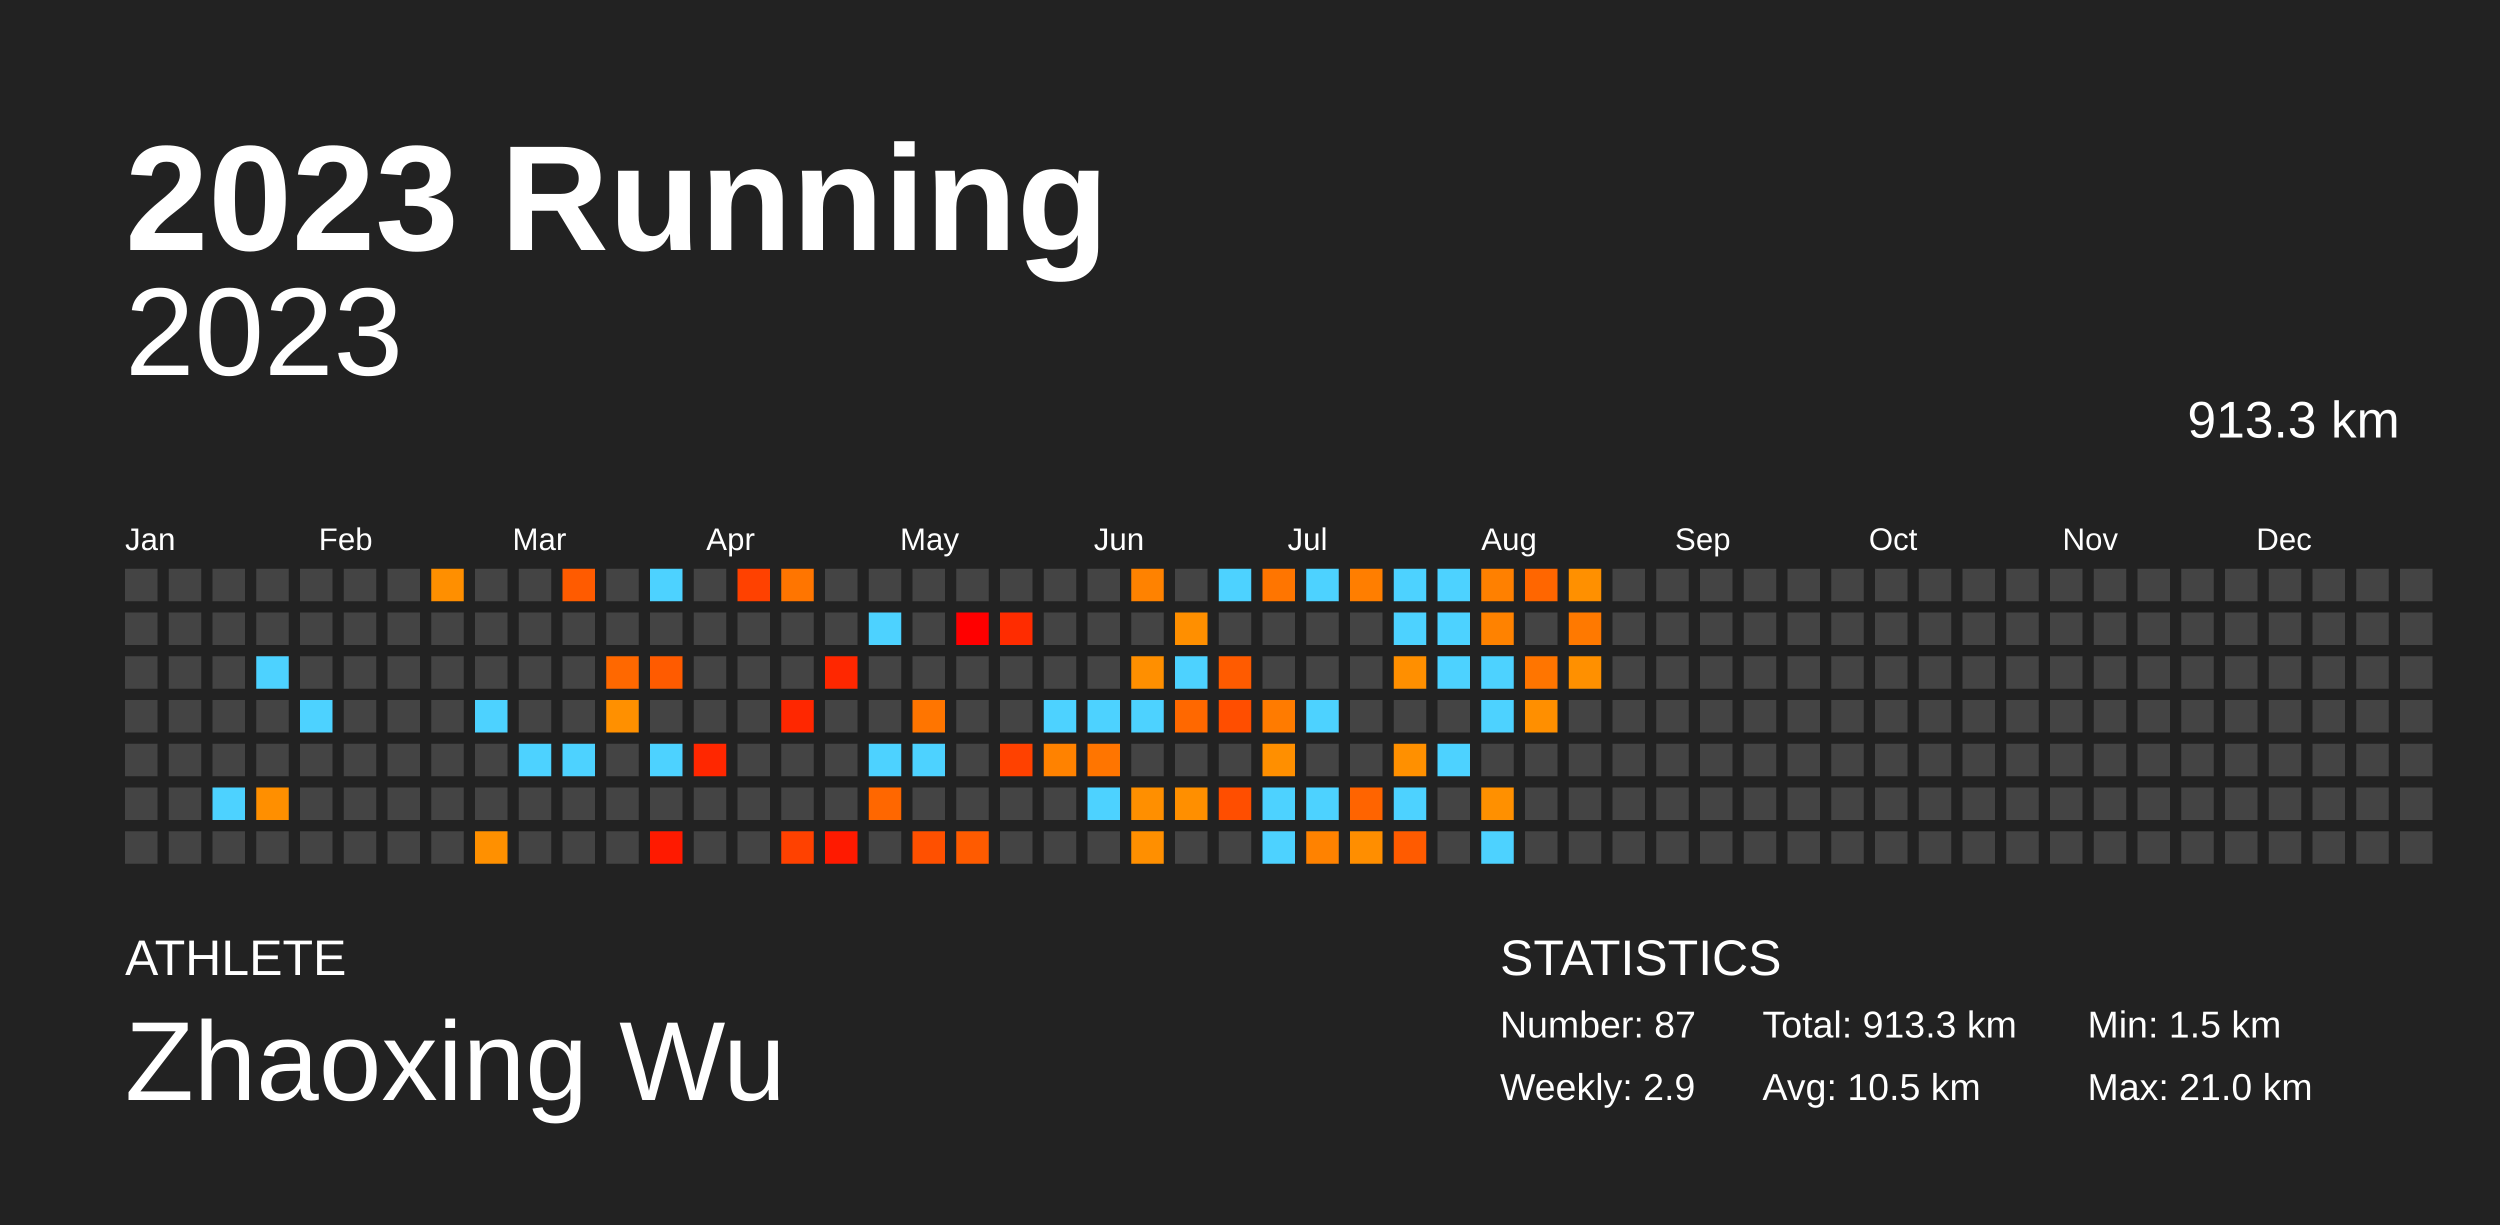
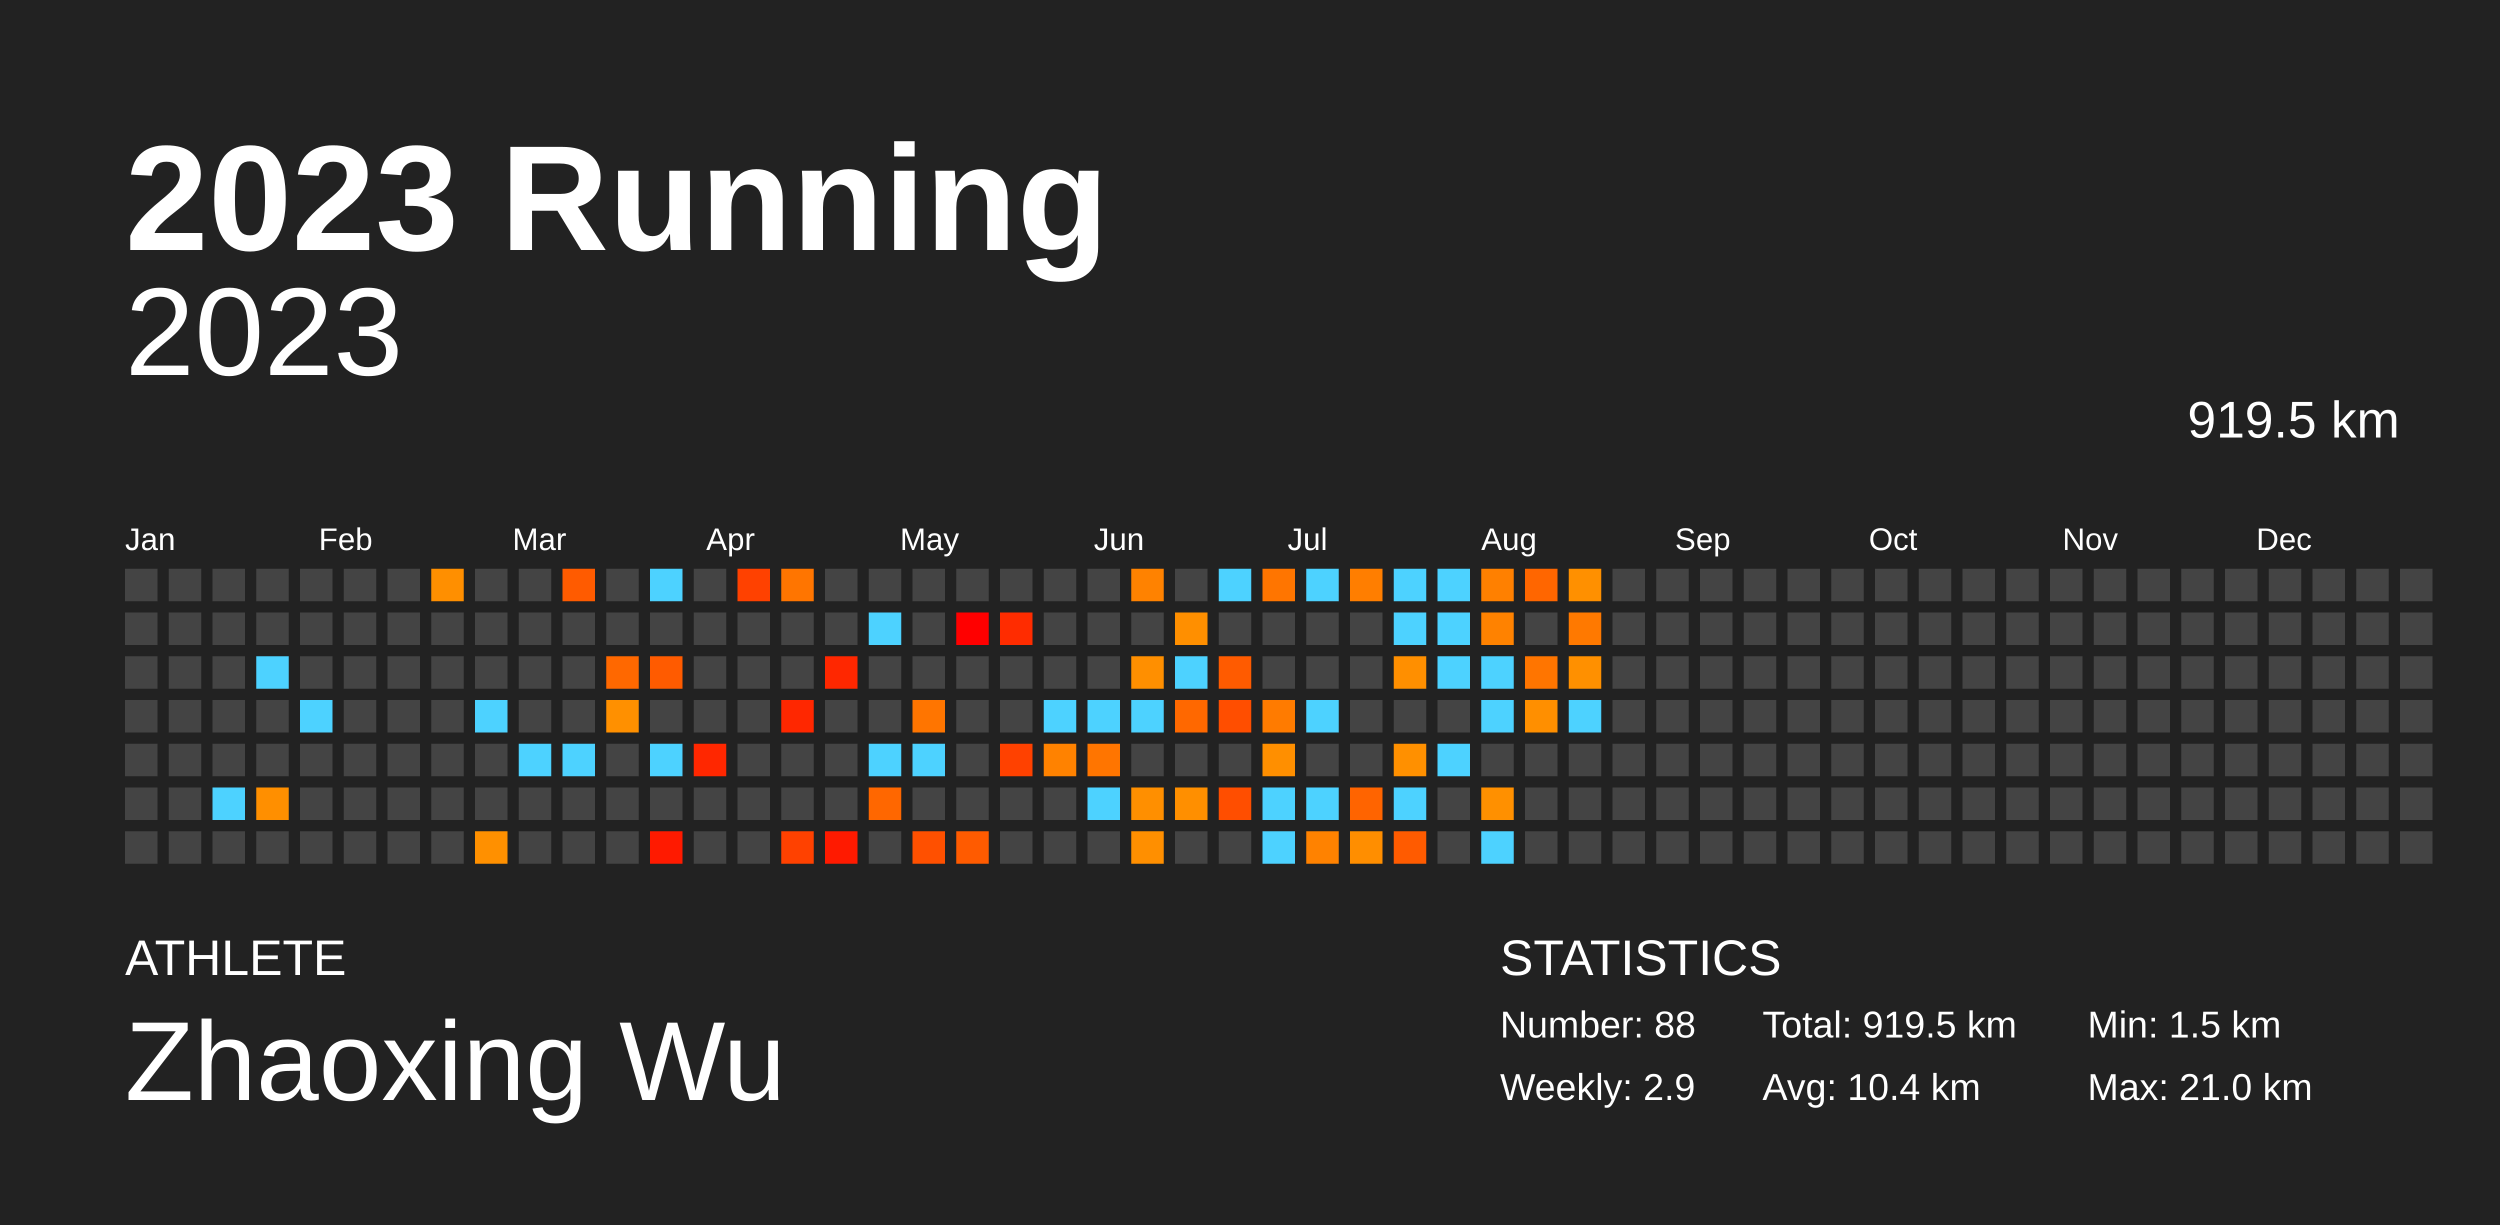
<svg xmlns="http://www.w3.org/2000/svg" baseProfile="full" height="98mm" version="1.1" viewBox="0,0,200,98" width="200mm">
  <defs />
  <rect fill="#222222" height="98" width="200" x="0" y="0" />
  <text fill="#FFFFFF" style="font-size:12px; font-family:Arial; font-weight:bold;" x="10" y="20">2023 Running</text>
  <text fill="#FFFFFF" style="font-size:4px; font-family:Arial" x="10" y="78">ATHLETE</text>
  <text fill="#FFFFFF" style="font-size:9px; font-family:Arial" x="10" y="88">Zhaoxing Wu</text>
  <text fill="#FFFFFF" style="font-size:4px; font-family:Arial" x="120" y="78">STATISTICS</text>
-   <text fill="#FFFFFF" style="font-size:3px; font-family:Arial" x="120" y="83">Number: 87</text>
+   <text fill="#FFFFFF" style="font-size:3px; font-family:Arial" x="120" y="83">Number: 88</text>
  <text fill="#FFFFFF" style="font-size:3px; font-family:Arial" x="120" y="88">Weekly: 2.9</text>
-   <text fill="#FFFFFF" style="font-size:3px; font-family:Arial" x="141" y="83">Total: 913.3 km</text>
-   <text fill="#FFFFFF" style="font-size:3px; font-family:Arial" x="141" y="88">Avg: 10.5 km</text>
+   <text fill="#FFFFFF" style="font-size:3px; font-family:Arial" x="141" y="83">Total: 919.5 km</text>
+   <text fill="#FFFFFF" style="font-size:3px; font-family:Arial" x="141" y="88">Avg: 10.4 km</text>
  <text fill="#FFFFFF" style="font-size:3px; font-family:Arial" x="167" y="83">Min: 1.5 km</text>
  <text fill="#FFFFFF" style="font-size:3px; font-family:Arial" x="167" y="88">Max: 21.0 km</text>
  <text alignment-baseline="hanging" fill="#FFFFFF" style="font-size:10.0px; font-family:Arial;" x="10" y="30">2023</text>
-   <text alignment-baseline="hanging" fill="#FFFFFF" style="font-size:4.125px; font-family:Arial;" x="175" y="35">913.3 km</text>
+   <text alignment-baseline="hanging" fill="#FFFFFF" style="font-size:4.125px; font-family:Arial;" x="175" y="35">919.5 km</text>
  <text fill="#FFFFFF" style="font-size:2.5px; font-family:Arial" x="10.0" y="44">Jan</text>
  <text fill="#FFFFFF" style="font-size:2.5px; font-family:Arial" x="25.5" y="44">Feb</text>
  <text fill="#FFFFFF" style="font-size:2.5px; font-family:Arial" x="41.0" y="44">Mar</text>
  <text fill="#FFFFFF" style="font-size:2.5px; font-family:Arial" x="56.5" y="44">Apr</text>
  <text fill="#FFFFFF" style="font-size:2.5px; font-family:Arial" x="72.0" y="44">May</text>
  <text fill="#FFFFFF" style="font-size:2.5px; font-family:Arial" x="87.5" y="44">Jun</text>
  <text fill="#FFFFFF" style="font-size:2.5px; font-family:Arial" x="103.0" y="44">Jul</text>
  <text fill="#FFFFFF" style="font-size:2.5px; font-family:Arial" x="118.5" y="44">Aug</text>
  <text fill="#FFFFFF" style="font-size:2.5px; font-family:Arial" x="134.0" y="44">Sep</text>
  <text fill="#FFFFFF" style="font-size:2.5px; font-family:Arial" x="149.5" y="44">Oct</text>
  <text fill="#FFFFFF" style="font-size:2.5px; font-family:Arial" x="165.0" y="44">Nov</text>
  <text fill="#FFFFFF" style="font-size:2.5px; font-family:Arial" x="180.5" y="44">Dec</text>
  <rect fill="#444444" height="2.6" width="2.6" x="10.0" y="45.5" />
  <rect fill="#444444" height="2.6" width="2.6" x="10.0" y="49.0" />
  <rect fill="#444444" height="2.6" width="2.6" x="10.0" y="52.5" />
  <rect fill="#444444" height="2.6" width="2.6" x="10.0" y="56.0" />
  <rect fill="#444444" height="2.6" width="2.6" x="10.0" y="59.5" />
  <rect fill="#444444" height="2.6" width="2.6" x="10.0" y="63.0" />
  <rect fill="#444444" height="2.6" width="2.6" x="10.0" y="66.5" />
  <rect fill="#444444" height="2.6" width="2.6" x="13.5" y="45.5" />
  <rect fill="#444444" height="2.6" width="2.6" x="13.5" y="49.0" />
  <rect fill="#444444" height="2.6" width="2.6" x="13.5" y="52.5" />
  <rect fill="#444444" height="2.6" width="2.6" x="13.5" y="56.0" />
  <rect fill="#444444" height="2.6" width="2.6" x="13.5" y="59.5" />
  <rect fill="#444444" height="2.6" width="2.6" x="13.5" y="63.0" />
  <rect fill="#444444" height="2.6" width="2.6" x="13.5" y="66.5" />
  <rect fill="#444444" height="2.6" width="2.6" x="17.0" y="45.5" />
  <rect fill="#444444" height="2.6" width="2.6" x="17.0" y="49.0" />
  <rect fill="#444444" height="2.6" width="2.6" x="17.0" y="52.5" />
  <rect fill="#444444" height="2.6" width="2.6" x="17.0" y="56.0" />
  <rect fill="#444444" height="2.6" width="2.6" x="17.0" y="59.5" />
  <rect fill="#4dd2ff" height="2.6" width="2.6" x="17.0" y="63.0" />
  <rect fill="#444444" height="2.6" width="2.6" x="17.0" y="66.5" />
  <rect fill="#444444" height="2.6" width="2.6" x="20.5" y="45.5" />
  <rect fill="#444444" height="2.6" width="2.6" x="20.5" y="49.0" />
  <rect fill="#4dd2ff" height="2.6" width="2.6" x="20.5" y="52.5" />
  <rect fill="#444444" height="2.6" width="2.6" x="20.5" y="56.0" />
  <rect fill="#444444" height="2.6" width="2.6" x="20.5" y="59.5" />
  <rect fill="#ff8f00" height="2.6" width="2.6" x="20.5" y="63.0" />
  <rect fill="#444444" height="2.6" width="2.6" x="20.5" y="66.5" />
  <rect fill="#444444" height="2.6" width="2.6" x="24.0" y="45.5" />
  <rect fill="#444444" height="2.6" width="2.6" x="24.0" y="49.0" />
  <rect fill="#444444" height="2.6" width="2.6" x="24.0" y="52.5" />
  <rect fill="#4dd2ff" height="2.6" width="2.6" x="24.0" y="56.0" />
  <rect fill="#444444" height="2.6" width="2.6" x="24.0" y="59.5" />
  <rect fill="#444444" height="2.6" width="2.6" x="24.0" y="63.0" />
  <rect fill="#444444" height="2.6" width="2.6" x="24.0" y="66.5" />
  <rect fill="#444444" height="2.6" width="2.6" x="27.5" y="45.5" />
  <rect fill="#444444" height="2.6" width="2.6" x="27.5" y="49.0" />
  <rect fill="#444444" height="2.6" width="2.6" x="27.5" y="52.5" />
  <rect fill="#444444" height="2.6" width="2.6" x="27.5" y="56.0" />
  <rect fill="#444444" height="2.6" width="2.6" x="27.5" y="59.5" />
  <rect fill="#444444" height="2.6" width="2.6" x="27.5" y="63.0" />
  <rect fill="#444444" height="2.6" width="2.6" x="27.5" y="66.5" />
  <rect fill="#444444" height="2.6" width="2.6" x="31.0" y="45.5" />
  <rect fill="#444444" height="2.6" width="2.6" x="31.0" y="49.0" />
  <rect fill="#444444" height="2.6" width="2.6" x="31.0" y="52.5" />
  <rect fill="#444444" height="2.6" width="2.6" x="31.0" y="56.0" />
  <rect fill="#444444" height="2.6" width="2.6" x="31.0" y="59.5" />
  <rect fill="#444444" height="2.6" width="2.6" x="31.0" y="63.0" />
  <rect fill="#444444" height="2.6" width="2.6" x="31.0" y="66.5" />
  <rect fill="#ff8f00" height="2.6" width="2.6" x="34.5" y="45.5" />
  <rect fill="#444444" height="2.6" width="2.6" x="34.5" y="49.0" />
  <rect fill="#444444" height="2.6" width="2.6" x="34.5" y="52.5" />
  <rect fill="#444444" height="2.6" width="2.6" x="34.5" y="56.0" />
  <rect fill="#444444" height="2.6" width="2.6" x="34.5" y="59.5" />
  <rect fill="#444444" height="2.6" width="2.6" x="34.5" y="63.0" />
  <rect fill="#444444" height="2.6" width="2.6" x="34.5" y="66.5" />
  <rect fill="#444444" height="2.6" width="2.6" x="38.0" y="45.5" />
  <rect fill="#444444" height="2.6" width="2.6" x="38.0" y="49.0" />
  <rect fill="#444444" height="2.6" width="2.6" x="38.0" y="52.5" />
  <rect fill="#4dd2ff" height="2.6" width="2.6" x="38.0" y="56.0" />
  <rect fill="#444444" height="2.6" width="2.6" x="38.0" y="59.5" />
  <rect fill="#444444" height="2.6" width="2.6" x="38.0" y="63.0" />
  <rect fill="#ff9000" height="2.6" width="2.6" x="38.0" y="66.5" />
  <rect fill="#444444" height="2.6" width="2.6" x="41.5" y="45.5" />
  <rect fill="#444444" height="2.6" width="2.6" x="41.5" y="49.0" />
  <rect fill="#444444" height="2.6" width="2.6" x="41.5" y="52.5" />
  <rect fill="#444444" height="2.6" width="2.6" x="41.5" y="56.0" />
  <rect fill="#4dd2ff" height="2.6" width="2.6" x="41.5" y="59.5" />
  <rect fill="#444444" height="2.6" width="2.6" x="41.5" y="63.0" />
  <rect fill="#444444" height="2.6" width="2.6" x="41.5" y="66.5" />
  <rect fill="#ff5b00" height="2.6" width="2.6" x="45.0" y="45.5" />
  <rect fill="#444444" height="2.6" width="2.6" x="45.0" y="49.0" />
  <rect fill="#444444" height="2.6" width="2.6" x="45.0" y="52.5" />
  <rect fill="#444444" height="2.6" width="2.6" x="45.0" y="56.0" />
  <rect fill="#4dd2ff" height="2.6" width="2.6" x="45.0" y="59.5" />
  <rect fill="#444444" height="2.6" width="2.6" x="45.0" y="63.0" />
  <rect fill="#444444" height="2.6" width="2.6" x="45.0" y="66.5" />
  <rect fill="#444444" height="2.6" width="2.6" x="48.5" y="45.5" />
  <rect fill="#444444" height="2.6" width="2.6" x="48.5" y="49.0" />
  <rect fill="#ff6800" height="2.6" width="2.6" x="48.5" y="52.5" />
  <rect fill="#ff9000" height="2.6" width="2.6" x="48.5" y="56.0" />
  <rect fill="#444444" height="2.6" width="2.6" x="48.5" y="59.5" />
  <rect fill="#444444" height="2.6" width="2.6" x="48.5" y="63.0" />
  <rect fill="#444444" height="2.6" width="2.6" x="48.5" y="66.5" />
  <rect fill="#4dd2ff" height="2.6" width="2.6" x="52.0" y="45.5" />
  <rect fill="#444444" height="2.6" width="2.6" x="52.0" y="49.0" />
  <rect fill="#ff5b00" height="2.6" width="2.6" x="52.0" y="52.5" />
  <rect fill="#444444" height="2.6" width="2.6" x="52.0" y="56.0" />
  <rect fill="#4dd2ff" height="2.6" width="2.6" x="52.0" y="59.5" />
  <rect fill="#444444" height="2.6" width="2.6" x="52.0" y="63.0" />
  <rect fill="#ff1a00" height="2.6" width="2.6" x="52.0" y="66.5" />
  <rect fill="#444444" height="2.6" width="2.6" x="55.5" y="45.5" />
  <rect fill="#444444" height="2.6" width="2.6" x="55.5" y="49.0" />
  <rect fill="#444444" height="2.6" width="2.6" x="55.5" y="52.5" />
  <rect fill="#444444" height="2.6" width="2.6" x="55.5" y="56.0" />
  <rect fill="#ff2700" height="2.6" width="2.6" x="55.5" y="59.5" />
  <rect fill="#444444" height="2.6" width="2.6" x="55.5" y="63.0" />
  <rect fill="#444444" height="2.6" width="2.6" x="55.5" y="66.5" />
  <rect fill="#ff4100" height="2.6" width="2.6" x="59.0" y="45.5" />
  <rect fill="#444444" height="2.6" width="2.6" x="59.0" y="49.0" />
  <rect fill="#444444" height="2.6" width="2.6" x="59.0" y="52.5" />
  <rect fill="#444444" height="2.6" width="2.6" x="59.0" y="56.0" />
  <rect fill="#444444" height="2.6" width="2.6" x="59.0" y="59.5" />
  <rect fill="#444444" height="2.6" width="2.6" x="59.0" y="63.0" />
  <rect fill="#444444" height="2.6" width="2.6" x="59.0" y="66.5" />
  <rect fill="#ff7500" height="2.6" width="2.6" x="62.5" y="45.5" />
  <rect fill="#444444" height="2.6" width="2.6" x="62.5" y="49.0" />
  <rect fill="#444444" height="2.6" width="2.6" x="62.5" y="52.5" />
  <rect fill="#ff2700" height="2.6" width="2.6" x="62.5" y="56.0" />
  <rect fill="#444444" height="2.6" width="2.6" x="62.5" y="59.5" />
  <rect fill="#444444" height="2.6" width="2.6" x="62.5" y="63.0" />
  <rect fill="#ff4100" height="2.6" width="2.6" x="62.5" y="66.5" />
  <rect fill="#444444" height="2.6" width="2.6" x="66.0" y="45.5" />
  <rect fill="#444444" height="2.6" width="2.6" x="66.0" y="49.0" />
  <rect fill="#ff2700" height="2.6" width="2.6" x="66.0" y="52.5" />
  <rect fill="#444444" height="2.6" width="2.6" x="66.0" y="56.0" />
  <rect fill="#444444" height="2.6" width="2.6" x="66.0" y="59.5" />
  <rect fill="#444444" height="2.6" width="2.6" x="66.0" y="63.0" />
  <rect fill="#ff1a00" height="2.6" width="2.6" x="66.0" y="66.5" />
  <rect fill="#444444" height="2.6" width="2.6" x="69.5" y="45.5" />
  <rect fill="#4dd2ff" height="2.6" width="2.6" x="69.5" y="49.0" />
  <rect fill="#444444" height="2.6" width="2.6" x="69.5" y="52.5" />
  <rect fill="#444444" height="2.6" width="2.6" x="69.5" y="56.0" />
  <rect fill="#4dd2ff" height="2.6" width="2.6" x="69.5" y="59.5" />
  <rect fill="#ff6700" height="2.6" width="2.6" x="69.5" y="63.0" />
  <rect fill="#444444" height="2.6" width="2.6" x="69.5" y="66.5" />
  <rect fill="#444444" height="2.6" width="2.6" x="73.0" y="45.5" />
  <rect fill="#444444" height="2.6" width="2.6" x="73.0" y="49.0" />
  <rect fill="#444444" height="2.6" width="2.6" x="73.0" y="52.5" />
  <rect fill="#ff7500" height="2.6" width="2.6" x="73.0" y="56.0" />
  <rect fill="#4dd2ff" height="2.6" width="2.6" x="73.0" y="59.5" />
  <rect fill="#444444" height="2.6" width="2.6" x="73.0" y="63.0" />
  <rect fill="#ff5000" height="2.6" width="2.6" x="73.0" y="66.5" />
  <rect fill="#444444" height="2.6" width="2.6" x="76.5" y="45.5" />
  <rect fill="red" height="2.6" width="2.6" x="76.5" y="49.0" />
  <rect fill="#444444" height="2.6" width="2.6" x="76.5" y="52.5" />
  <rect fill="#444444" height="2.6" width="2.6" x="76.5" y="56.0" />
  <rect fill="#444444" height="2.6" width="2.6" x="76.5" y="59.5" />
  <rect fill="#444444" height="2.6" width="2.6" x="76.5" y="63.0" />
  <rect fill="#ff5b00" height="2.6" width="2.6" x="76.5" y="66.5" />
  <rect fill="#444444" height="2.6" width="2.6" x="80.0" y="45.5" />
  <rect fill="#ff2c00" height="2.6" width="2.6" x="80.0" y="49.0" />
  <rect fill="#444444" height="2.6" width="2.6" x="80.0" y="52.5" />
  <rect fill="#444444" height="2.6" width="2.6" x="80.0" y="56.0" />
  <rect fill="#ff4100" height="2.6" width="2.6" x="80.0" y="59.5" />
  <rect fill="#444444" height="2.6" width="2.6" x="80.0" y="63.0" />
  <rect fill="#444444" height="2.6" width="2.6" x="80.0" y="66.5" />
  <rect fill="#444444" height="2.6" width="2.6" x="83.5" y="45.5" />
  <rect fill="#444444" height="2.6" width="2.6" x="83.5" y="49.0" />
  <rect fill="#444444" height="2.6" width="2.6" x="83.5" y="52.5" />
  <rect fill="#4dd2ff" height="2.6" width="2.6" x="83.5" y="56.0" />
  <rect fill="#ff8200" height="2.6" width="2.6" x="83.5" y="59.5" />
  <rect fill="#444444" height="2.6" width="2.6" x="83.5" y="63.0" />
  <rect fill="#444444" height="2.6" width="2.6" x="83.5" y="66.5" />
  <rect fill="#444444" height="2.6" width="2.6" x="87.0" y="45.5" />
  <rect fill="#444444" height="2.6" width="2.6" x="87.0" y="49.0" />
  <rect fill="#444444" height="2.6" width="2.6" x="87.0" y="52.5" />
  <rect fill="#4dd2ff" height="2.6" width="2.6" x="87.0" y="56.0" />
  <rect fill="#ff7500" height="2.6" width="2.6" x="87.0" y="59.5" />
  <rect fill="#4dd2ff" height="2.6" width="2.6" x="87.0" y="63.0" />
  <rect fill="#444444" height="2.6" width="2.6" x="87.0" y="66.5" />
  <rect fill="#ff8200" height="2.6" width="2.6" x="90.5" y="45.5" />
  <rect fill="#444444" height="2.6" width="2.6" x="90.5" y="49.0" />
  <rect fill="#ff8f00" height="2.6" width="2.6" x="90.5" y="52.5" />
  <rect fill="#4dd2ff" height="2.6" width="2.6" x="90.5" y="56.0" />
  <rect fill="#444444" height="2.6" width="2.6" x="90.5" y="59.5" />
  <rect fill="#ff8f00" height="2.6" width="2.6" x="90.5" y="63.0" />
  <rect fill="#ff8f00" height="2.6" width="2.6" x="90.5" y="66.5" />
  <rect fill="#444444" height="2.6" width="2.6" x="94.0" y="45.5" />
  <rect fill="#ff8f00" height="2.6" width="2.6" x="94.0" y="49.0" />
  <rect fill="#4dd2ff" height="2.6" width="2.6" x="94.0" y="52.5" />
  <rect fill="#ff6800" height="2.6" width="2.6" x="94.0" y="56.0" />
  <rect fill="#444444" height="2.6" width="2.6" x="94.0" y="59.5" />
  <rect fill="#ff8f00" height="2.6" width="2.6" x="94.0" y="63.0" />
  <rect fill="#444444" height="2.6" width="2.6" x="94.0" y="66.5" />
  <rect fill="#4dd2ff" height="2.6" width="2.6" x="97.5" y="45.5" />
  <rect fill="#444444" height="2.6" width="2.6" x="97.5" y="49.0" />
  <rect fill="#ff5b00" height="2.6" width="2.6" x="97.5" y="52.5" />
  <rect fill="#ff4e00" height="2.6" width="2.6" x="97.5" y="56.0" />
  <rect fill="#444444" height="2.6" width="2.6" x="97.5" y="59.5" />
  <rect fill="#ff4e00" height="2.6" width="2.6" x="97.5" y="63.0" />
  <rect fill="#444444" height="2.6" width="2.6" x="97.5" y="66.5" />
  <rect fill="#ff7500" height="2.6" width="2.6" x="101.0" y="45.5" />
  <rect fill="#444444" height="2.6" width="2.6" x="101.0" y="49.0" />
  <rect fill="#444444" height="2.6" width="2.6" x="101.0" y="52.5" />
  <rect fill="#ff7b00" height="2.6" width="2.6" x="101.0" y="56.0" />
  <rect fill="#ff8f00" height="2.6" width="2.6" x="101.0" y="59.5" />
  <rect fill="#4dd2ff" height="2.6" width="2.6" x="101.0" y="63.0" />
  <rect fill="#4dd2ff" height="2.6" width="2.6" x="101.0" y="66.5" />
  <rect fill="#4dd2ff" height="2.6" width="2.6" x="104.5" y="45.5" />
  <rect fill="#444444" height="2.6" width="2.6" x="104.5" y="49.0" />
  <rect fill="#444444" height="2.6" width="2.6" x="104.5" y="52.5" />
  <rect fill="#4dd2ff" height="2.6" width="2.6" x="104.5" y="56.0" />
  <rect fill="#444444" height="2.6" width="2.6" x="104.5" y="59.5" />
  <rect fill="#4dd2ff" height="2.6" width="2.6" x="104.5" y="63.0" />
  <rect fill="#ff8200" height="2.6" width="2.6" x="104.5" y="66.5" />
  <rect fill="#ff7e00" height="2.6" width="2.6" x="108.0" y="45.5" />
  <rect fill="#444444" height="2.6" width="2.6" x="108.0" y="49.0" />
  <rect fill="#444444" height="2.6" width="2.6" x="108.0" y="52.5" />
  <rect fill="#444444" height="2.6" width="2.6" x="108.0" y="56.0" />
  <rect fill="#444444" height="2.6" width="2.6" x="108.0" y="59.5" />
  <rect fill="#ff6400" height="2.6" width="2.6" x="108.0" y="63.0" />
  <rect fill="#ff8e00" height="2.6" width="2.6" x="108.0" y="66.5" />
  <rect fill="#4dd2ff" height="2.6" width="2.6" x="111.5" y="45.5" />
  <rect fill="#4dd2ff" height="2.6" width="2.6" x="111.5" y="49.0" />
  <rect fill="#ff8f00" height="2.6" width="2.6" x="111.5" y="52.5" />
  <rect fill="#444444" height="2.6" width="2.6" x="111.5" y="56.0" />
  <rect fill="#ff9000" height="2.6" width="2.6" x="111.5" y="59.5" />
  <rect fill="#4dd2ff" height="2.6" width="2.6" x="111.5" y="63.0" />
  <rect fill="#ff5b00" height="2.6" width="2.6" x="111.5" y="66.5" />
  <rect fill="#4dd2ff" height="2.6" width="2.6" x="115.0" y="45.5" />
  <rect fill="#4dd2ff" height="2.6" width="2.6" x="115.0" y="49.0" />
  <rect fill="#4dd2ff" height="2.6" width="2.6" x="115.0" y="52.5" />
  <rect fill="#444444" height="2.6" width="2.6" x="115.0" y="56.0" />
  <rect fill="#4dd2ff" height="2.6" width="2.6" x="115.0" y="59.5" />
  <rect fill="#444444" height="2.6" width="2.6" x="115.0" y="63.0" />
  <rect fill="#444444" height="2.6" width="2.6" x="115.0" y="66.5" />
  <rect fill="#ff8000" height="2.6" width="2.6" x="118.5" y="45.5" />
  <rect fill="#ff8200" height="2.6" width="2.6" x="118.5" y="49.0" />
  <rect fill="#4dd2ff" height="2.6" width="2.6" x="118.5" y="52.5" />
  <rect fill="#4dd2ff" height="2.6" width="2.6" x="118.5" y="56.0" />
  <rect fill="#444444" height="2.6" width="2.6" x="118.5" y="59.5" />
  <rect fill="#ff9000" height="2.6" width="2.6" x="118.5" y="63.0" />
  <rect fill="#4dd2ff" height="2.6" width="2.6" x="118.5" y="66.5" />
  <rect fill="#ff6600" height="2.6" width="2.6" x="122.0" y="45.5" />
  <rect fill="#444444" height="2.6" width="2.6" x="122.0" y="49.0" />
  <rect fill="#ff7500" height="2.6" width="2.6" x="122.0" y="52.5" />
  <rect fill="#ff8f00" height="2.6" width="2.6" x="122.0" y="56.0" />
  <rect fill="#444444" height="2.6" width="2.6" x="122.0" y="59.5" />
  <rect fill="#444444" height="2.6" width="2.6" x="122.0" y="63.0" />
  <rect fill="#444444" height="2.6" width="2.6" x="122.0" y="66.5" />
  <rect fill="#ff9000" height="2.6" width="2.6" x="125.5" y="45.5" />
  <rect fill="#ff7900" height="2.6" width="2.6" x="125.5" y="49.0" />
  <rect fill="#ff9000" height="2.6" width="2.6" x="125.5" y="52.5" />
-   <rect fill="#444444" height="2.6" width="2.6" x="125.5" y="56.0" />
+   <rect fill="#4dd2ff" height="2.6" width="2.6" x="125.5" y="56.0" />
  <rect fill="#444444" height="2.6" width="2.6" x="125.5" y="59.5" />
  <rect fill="#444444" height="2.6" width="2.6" x="125.5" y="63.0" />
  <rect fill="#444444" height="2.6" width="2.6" x="125.5" y="66.5" />
  <rect fill="#444444" height="2.6" width="2.6" x="129.0" y="45.5" />
  <rect fill="#444444" height="2.6" width="2.6" x="129.0" y="49.0" />
  <rect fill="#444444" height="2.6" width="2.6" x="129.0" y="52.5" />
  <rect fill="#444444" height="2.6" width="2.6" x="129.0" y="56.0" />
  <rect fill="#444444" height="2.6" width="2.6" x="129.0" y="59.5" />
  <rect fill="#444444" height="2.6" width="2.6" x="129.0" y="63.0" />
  <rect fill="#444444" height="2.6" width="2.6" x="129.0" y="66.5" />
  <rect fill="#444444" height="2.6" width="2.6" x="132.5" y="45.5" />
  <rect fill="#444444" height="2.6" width="2.6" x="132.5" y="49.0" />
  <rect fill="#444444" height="2.6" width="2.6" x="132.5" y="52.5" />
  <rect fill="#444444" height="2.6" width="2.6" x="132.5" y="56.0" />
  <rect fill="#444444" height="2.6" width="2.6" x="132.5" y="59.5" />
  <rect fill="#444444" height="2.6" width="2.6" x="132.5" y="63.0" />
  <rect fill="#444444" height="2.6" width="2.6" x="132.5" y="66.5" />
  <rect fill="#444444" height="2.6" width="2.6" x="136.0" y="45.5" />
  <rect fill="#444444" height="2.6" width="2.6" x="136.0" y="49.0" />
  <rect fill="#444444" height="2.6" width="2.6" x="136.0" y="52.5" />
  <rect fill="#444444" height="2.6" width="2.6" x="136.0" y="56.0" />
  <rect fill="#444444" height="2.6" width="2.6" x="136.0" y="59.5" />
  <rect fill="#444444" height="2.6" width="2.6" x="136.0" y="63.0" />
  <rect fill="#444444" height="2.6" width="2.6" x="136.0" y="66.5" />
  <rect fill="#444444" height="2.6" width="2.6" x="139.5" y="45.5" />
  <rect fill="#444444" height="2.6" width="2.6" x="139.5" y="49.0" />
  <rect fill="#444444" height="2.6" width="2.6" x="139.5" y="52.5" />
  <rect fill="#444444" height="2.6" width="2.6" x="139.5" y="56.0" />
  <rect fill="#444444" height="2.6" width="2.6" x="139.5" y="59.5" />
  <rect fill="#444444" height="2.6" width="2.6" x="139.5" y="63.0" />
  <rect fill="#444444" height="2.6" width="2.6" x="139.5" y="66.5" />
  <rect fill="#444444" height="2.6" width="2.6" x="143.0" y="45.5" />
  <rect fill="#444444" height="2.6" width="2.6" x="143.0" y="49.0" />
  <rect fill="#444444" height="2.6" width="2.6" x="143.0" y="52.5" />
  <rect fill="#444444" height="2.6" width="2.6" x="143.0" y="56.0" />
  <rect fill="#444444" height="2.6" width="2.6" x="143.0" y="59.5" />
  <rect fill="#444444" height="2.6" width="2.6" x="143.0" y="63.0" />
  <rect fill="#444444" height="2.6" width="2.6" x="143.0" y="66.5" />
  <rect fill="#444444" height="2.6" width="2.6" x="146.5" y="45.5" />
  <rect fill="#444444" height="2.6" width="2.6" x="146.5" y="49.0" />
  <rect fill="#444444" height="2.6" width="2.6" x="146.5" y="52.5" />
  <rect fill="#444444" height="2.6" width="2.6" x="146.5" y="56.0" />
  <rect fill="#444444" height="2.6" width="2.6" x="146.5" y="59.5" />
  <rect fill="#444444" height="2.6" width="2.6" x="146.5" y="63.0" />
  <rect fill="#444444" height="2.6" width="2.6" x="146.5" y="66.5" />
  <rect fill="#444444" height="2.6" width="2.6" x="150.0" y="45.5" />
  <rect fill="#444444" height="2.6" width="2.6" x="150.0" y="49.0" />
  <rect fill="#444444" height="2.6" width="2.6" x="150.0" y="52.5" />
  <rect fill="#444444" height="2.6" width="2.6" x="150.0" y="56.0" />
  <rect fill="#444444" height="2.6" width="2.6" x="150.0" y="59.5" />
  <rect fill="#444444" height="2.6" width="2.6" x="150.0" y="63.0" />
  <rect fill="#444444" height="2.6" width="2.6" x="150.0" y="66.5" />
  <rect fill="#444444" height="2.6" width="2.6" x="153.5" y="45.5" />
  <rect fill="#444444" height="2.6" width="2.6" x="153.5" y="49.0" />
  <rect fill="#444444" height="2.6" width="2.6" x="153.5" y="52.5" />
  <rect fill="#444444" height="2.6" width="2.6" x="153.5" y="56.0" />
  <rect fill="#444444" height="2.6" width="2.6" x="153.5" y="59.5" />
  <rect fill="#444444" height="2.6" width="2.6" x="153.5" y="63.0" />
  <rect fill="#444444" height="2.6" width="2.6" x="153.5" y="66.5" />
  <rect fill="#444444" height="2.6" width="2.6" x="157.0" y="45.5" />
  <rect fill="#444444" height="2.6" width="2.6" x="157.0" y="49.0" />
  <rect fill="#444444" height="2.6" width="2.6" x="157.0" y="52.5" />
  <rect fill="#444444" height="2.6" width="2.6" x="157.0" y="56.0" />
  <rect fill="#444444" height="2.6" width="2.6" x="157.0" y="59.5" />
  <rect fill="#444444" height="2.6" width="2.6" x="157.0" y="63.0" />
  <rect fill="#444444" height="2.6" width="2.6" x="157.0" y="66.5" />
  <rect fill="#444444" height="2.6" width="2.6" x="160.5" y="45.5" />
  <rect fill="#444444" height="2.6" width="2.6" x="160.5" y="49.0" />
  <rect fill="#444444" height="2.6" width="2.6" x="160.5" y="52.5" />
  <rect fill="#444444" height="2.6" width="2.6" x="160.5" y="56.0" />
  <rect fill="#444444" height="2.6" width="2.6" x="160.5" y="59.5" />
  <rect fill="#444444" height="2.6" width="2.6" x="160.5" y="63.0" />
  <rect fill="#444444" height="2.6" width="2.6" x="160.5" y="66.5" />
  <rect fill="#444444" height="2.6" width="2.6" x="164.0" y="45.5" />
  <rect fill="#444444" height="2.6" width="2.6" x="164.0" y="49.0" />
  <rect fill="#444444" height="2.6" width="2.6" x="164.0" y="52.5" />
  <rect fill="#444444" height="2.6" width="2.6" x="164.0" y="56.0" />
  <rect fill="#444444" height="2.6" width="2.6" x="164.0" y="59.5" />
  <rect fill="#444444" height="2.6" width="2.6" x="164.0" y="63.0" />
  <rect fill="#444444" height="2.6" width="2.6" x="164.0" y="66.5" />
  <rect fill="#444444" height="2.6" width="2.6" x="167.5" y="45.5" />
  <rect fill="#444444" height="2.6" width="2.6" x="167.5" y="49.0" />
  <rect fill="#444444" height="2.6" width="2.6" x="167.5" y="52.5" />
  <rect fill="#444444" height="2.6" width="2.6" x="167.5" y="56.0" />
  <rect fill="#444444" height="2.6" width="2.6" x="167.5" y="59.5" />
  <rect fill="#444444" height="2.6" width="2.6" x="167.5" y="63.0" />
  <rect fill="#444444" height="2.6" width="2.6" x="167.5" y="66.5" />
  <rect fill="#444444" height="2.6" width="2.6" x="171.0" y="45.5" />
  <rect fill="#444444" height="2.6" width="2.6" x="171.0" y="49.0" />
  <rect fill="#444444" height="2.6" width="2.6" x="171.0" y="52.5" />
  <rect fill="#444444" height="2.6" width="2.6" x="171.0" y="56.0" />
  <rect fill="#444444" height="2.6" width="2.6" x="171.0" y="59.5" />
  <rect fill="#444444" height="2.6" width="2.6" x="171.0" y="63.0" />
  <rect fill="#444444" height="2.6" width="2.6" x="171.0" y="66.5" />
  <rect fill="#444444" height="2.6" width="2.6" x="174.5" y="45.5" />
  <rect fill="#444444" height="2.6" width="2.6" x="174.5" y="49.0" />
  <rect fill="#444444" height="2.6" width="2.6" x="174.5" y="52.5" />
  <rect fill="#444444" height="2.6" width="2.6" x="174.5" y="56.0" />
  <rect fill="#444444" height="2.6" width="2.6" x="174.5" y="59.5" />
  <rect fill="#444444" height="2.6" width="2.6" x="174.5" y="63.0" />
  <rect fill="#444444" height="2.6" width="2.6" x="174.5" y="66.5" />
  <rect fill="#444444" height="2.6" width="2.6" x="178.0" y="45.5" />
  <rect fill="#444444" height="2.6" width="2.6" x="178.0" y="49.0" />
  <rect fill="#444444" height="2.6" width="2.6" x="178.0" y="52.5" />
  <rect fill="#444444" height="2.6" width="2.6" x="178.0" y="56.0" />
  <rect fill="#444444" height="2.6" width="2.6" x="178.0" y="59.5" />
  <rect fill="#444444" height="2.6" width="2.6" x="178.0" y="63.0" />
  <rect fill="#444444" height="2.6" width="2.6" x="178.0" y="66.5" />
  <rect fill="#444444" height="2.6" width="2.6" x="181.5" y="45.5" />
  <rect fill="#444444" height="2.6" width="2.6" x="181.5" y="49.0" />
  <rect fill="#444444" height="2.6" width="2.6" x="181.5" y="52.5" />
  <rect fill="#444444" height="2.6" width="2.6" x="181.5" y="56.0" />
  <rect fill="#444444" height="2.6" width="2.6" x="181.5" y="59.5" />
  <rect fill="#444444" height="2.6" width="2.6" x="181.5" y="63.0" />
  <rect fill="#444444" height="2.6" width="2.6" x="181.5" y="66.5" />
  <rect fill="#444444" height="2.6" width="2.6" x="185.0" y="45.5" />
  <rect fill="#444444" height="2.6" width="2.6" x="185.0" y="49.0" />
  <rect fill="#444444" height="2.6" width="2.6" x="185.0" y="52.5" />
  <rect fill="#444444" height="2.6" width="2.6" x="185.0" y="56.0" />
  <rect fill="#444444" height="2.6" width="2.6" x="185.0" y="59.5" />
  <rect fill="#444444" height="2.6" width="2.6" x="185.0" y="63.0" />
  <rect fill="#444444" height="2.6" width="2.6" x="185.0" y="66.5" />
  <rect fill="#444444" height="2.6" width="2.6" x="188.5" y="45.5" />
  <rect fill="#444444" height="2.6" width="2.6" x="188.5" y="49.0" />
  <rect fill="#444444" height="2.6" width="2.6" x="188.5" y="52.5" />
  <rect fill="#444444" height="2.6" width="2.6" x="188.5" y="56.0" />
  <rect fill="#444444" height="2.6" width="2.6" x="188.5" y="59.5" />
  <rect fill="#444444" height="2.6" width="2.6" x="188.5" y="63.0" />
  <rect fill="#444444" height="2.6" width="2.6" x="188.5" y="66.5" />
  <rect fill="#444444" height="2.6" width="2.6" x="192.0" y="45.5" />
  <rect fill="#444444" height="2.6" width="2.6" x="192.0" y="49.0" />
  <rect fill="#444444" height="2.6" width="2.6" x="192.0" y="52.5" />
  <rect fill="#444444" height="2.6" width="2.6" x="192.0" y="56.0" />
  <rect fill="#444444" height="2.6" width="2.6" x="192.0" y="59.5" />
  <rect fill="#444444" height="2.6" width="2.6" x="192.0" y="63.0" />
  <rect fill="#444444" height="2.6" width="2.6" x="192.0" y="66.5" />
</svg>
